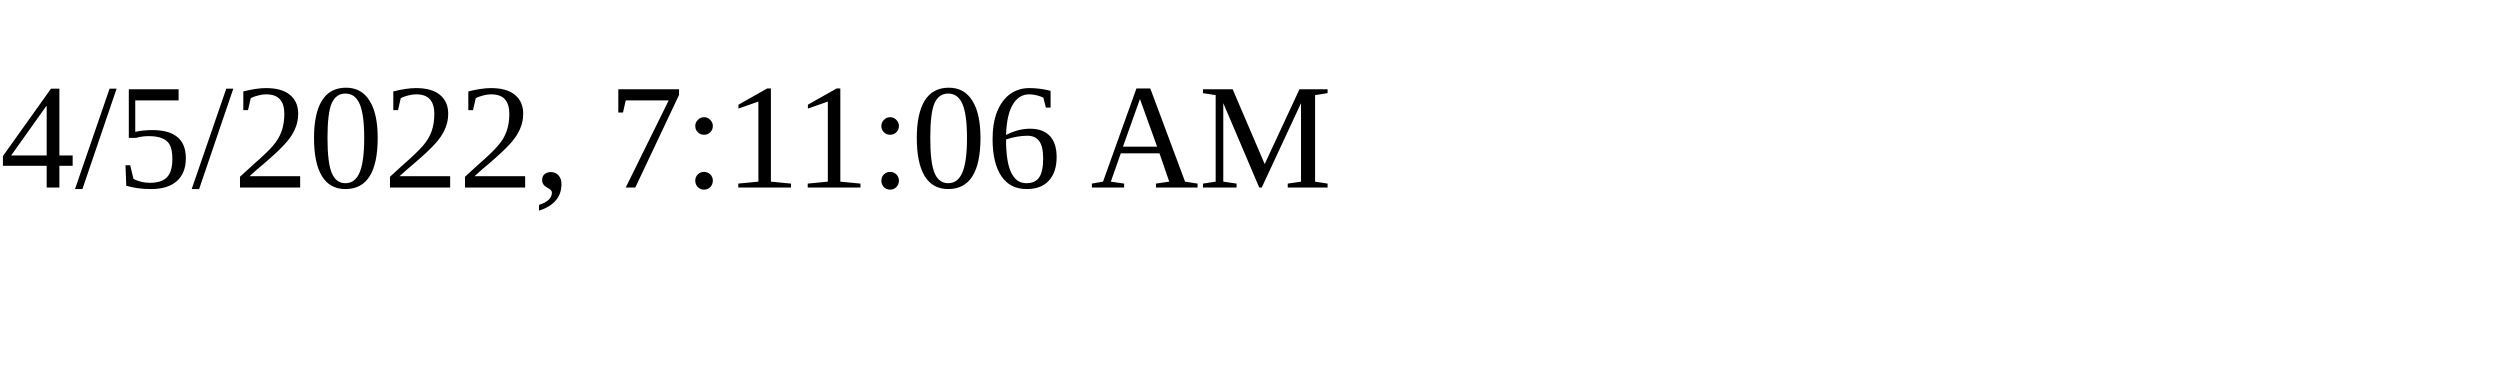
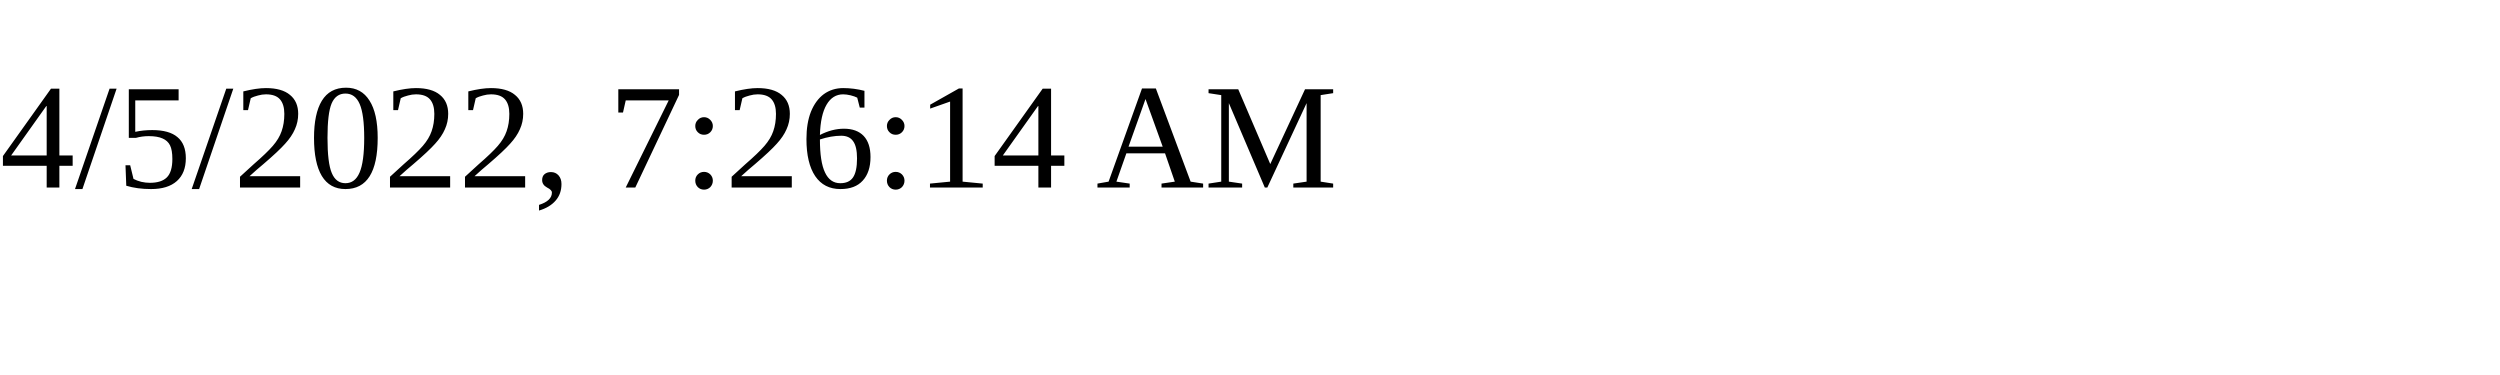
<svg xmlns="http://www.w3.org/2000/svg" height="30" width="200">
-   <text x="0" y="15">4/5/2022, 7:11:06 AM</text>
+   <text x="0" y="15">4/5/2022, 7:26:14 AM</text>
</svg>
